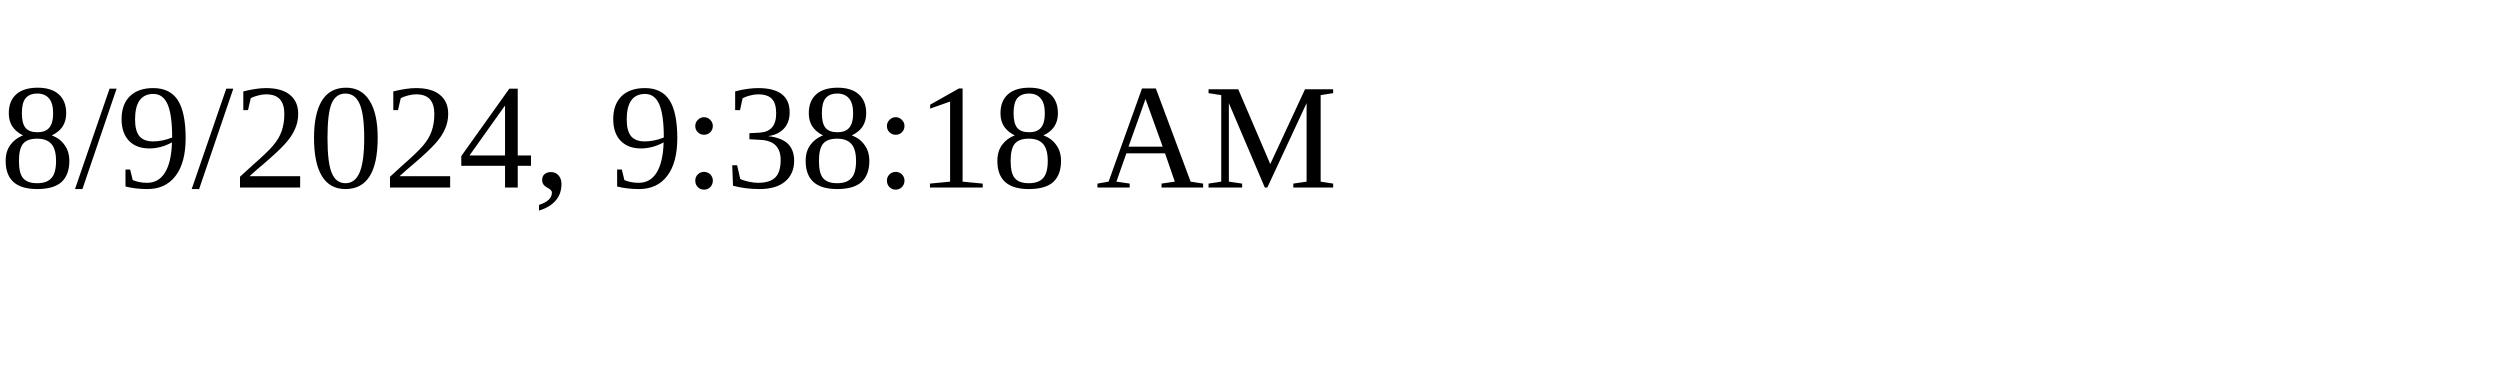
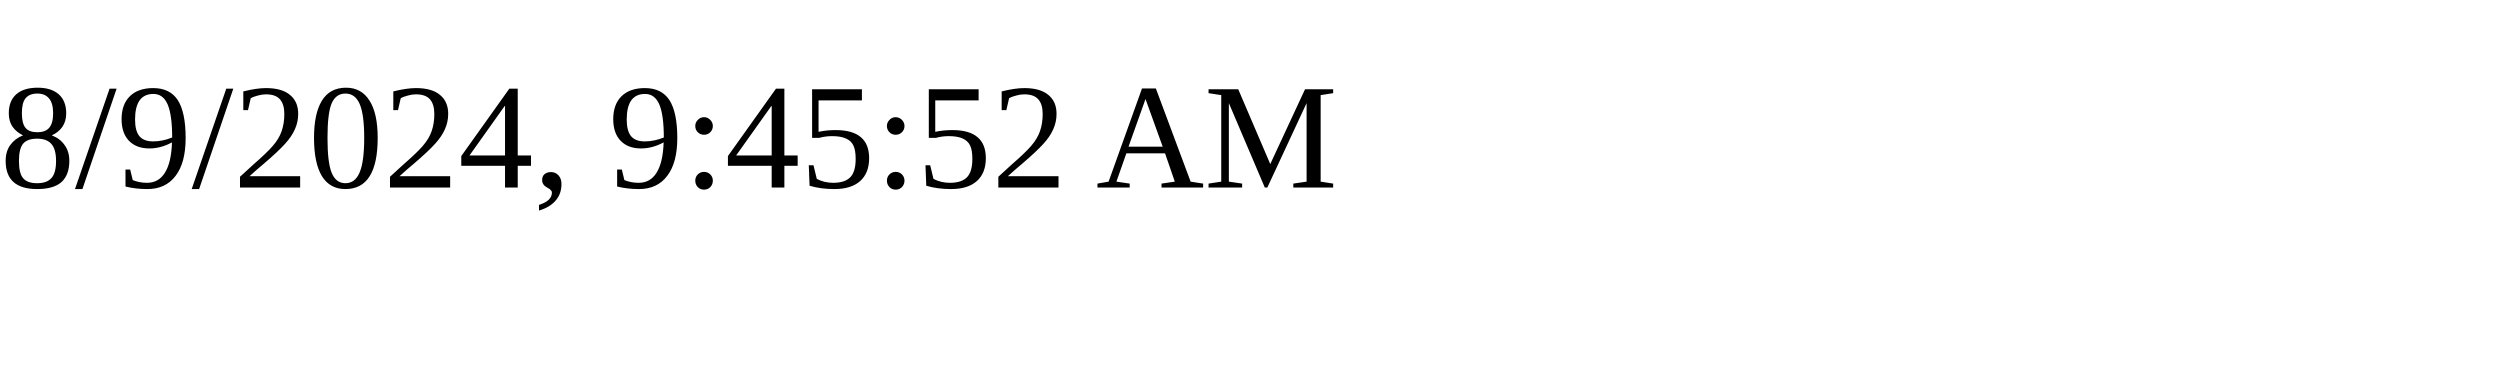
<svg xmlns="http://www.w3.org/2000/svg" height="30" width="200">
-   <text x="0" y="15">8/9/2024, 9:38:18 AM</text>
+   <text x="0" y="15">8/9/2024, 9:45:52 AM</text>
</svg>
